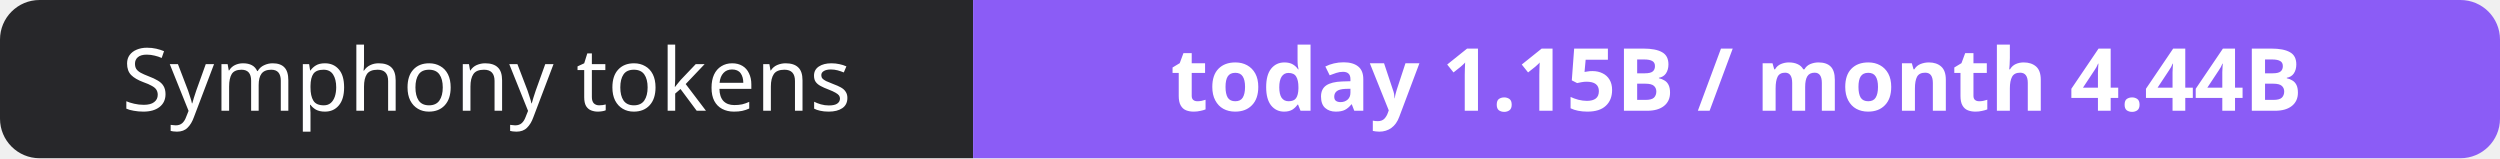
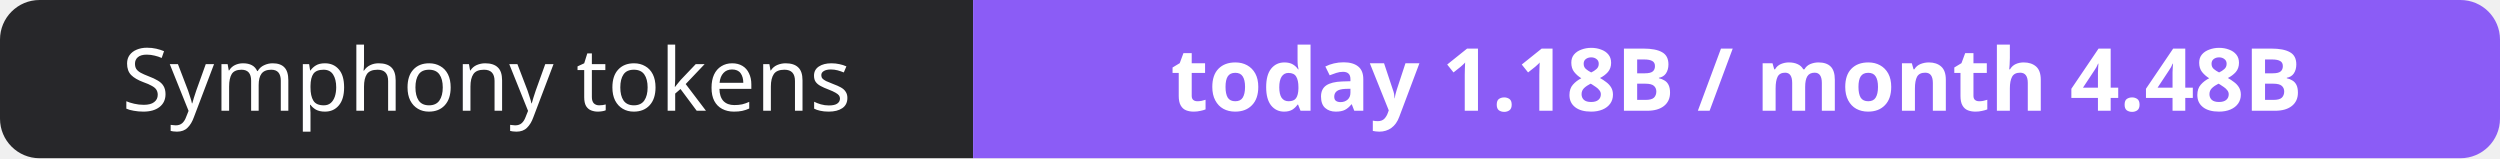
- <svg xmlns="http://www.w3.org/2000/svg" width="316" height="20" role="img" aria-label="Symphony tokens: today 1.15B / month 4.44B">
+ <svg xmlns="http://www.w3.org/2000/svg" width="316" height="20" role="img" aria-label="Symphony tokens: today 1.18B / month 4.48B">
  <clipPath id="r">
    <rect width="316" height="20" rx="5" fill="#fff" />
  </clipPath>
  <g clip-path="url(#r)">
    <rect width="123" height="20" fill="#27272a" />
    <rect x="123" width="193" height="20" fill="#8b5cf6" />
  </g>
  <g fill="#fff" text-anchor="middle" font-family="Verdana,Geneva,sans-serif" font-size="11">
    <text x="61.5" y="14">Symphony tokens</text>
-     <text x="219.5" y="14" font-weight="700">today 1.15B / month 4.44B</text>
+     <text x="219.5" y="14" font-weight="700">today 1.18B / month 4.48B</text>
  </g>
</svg>
